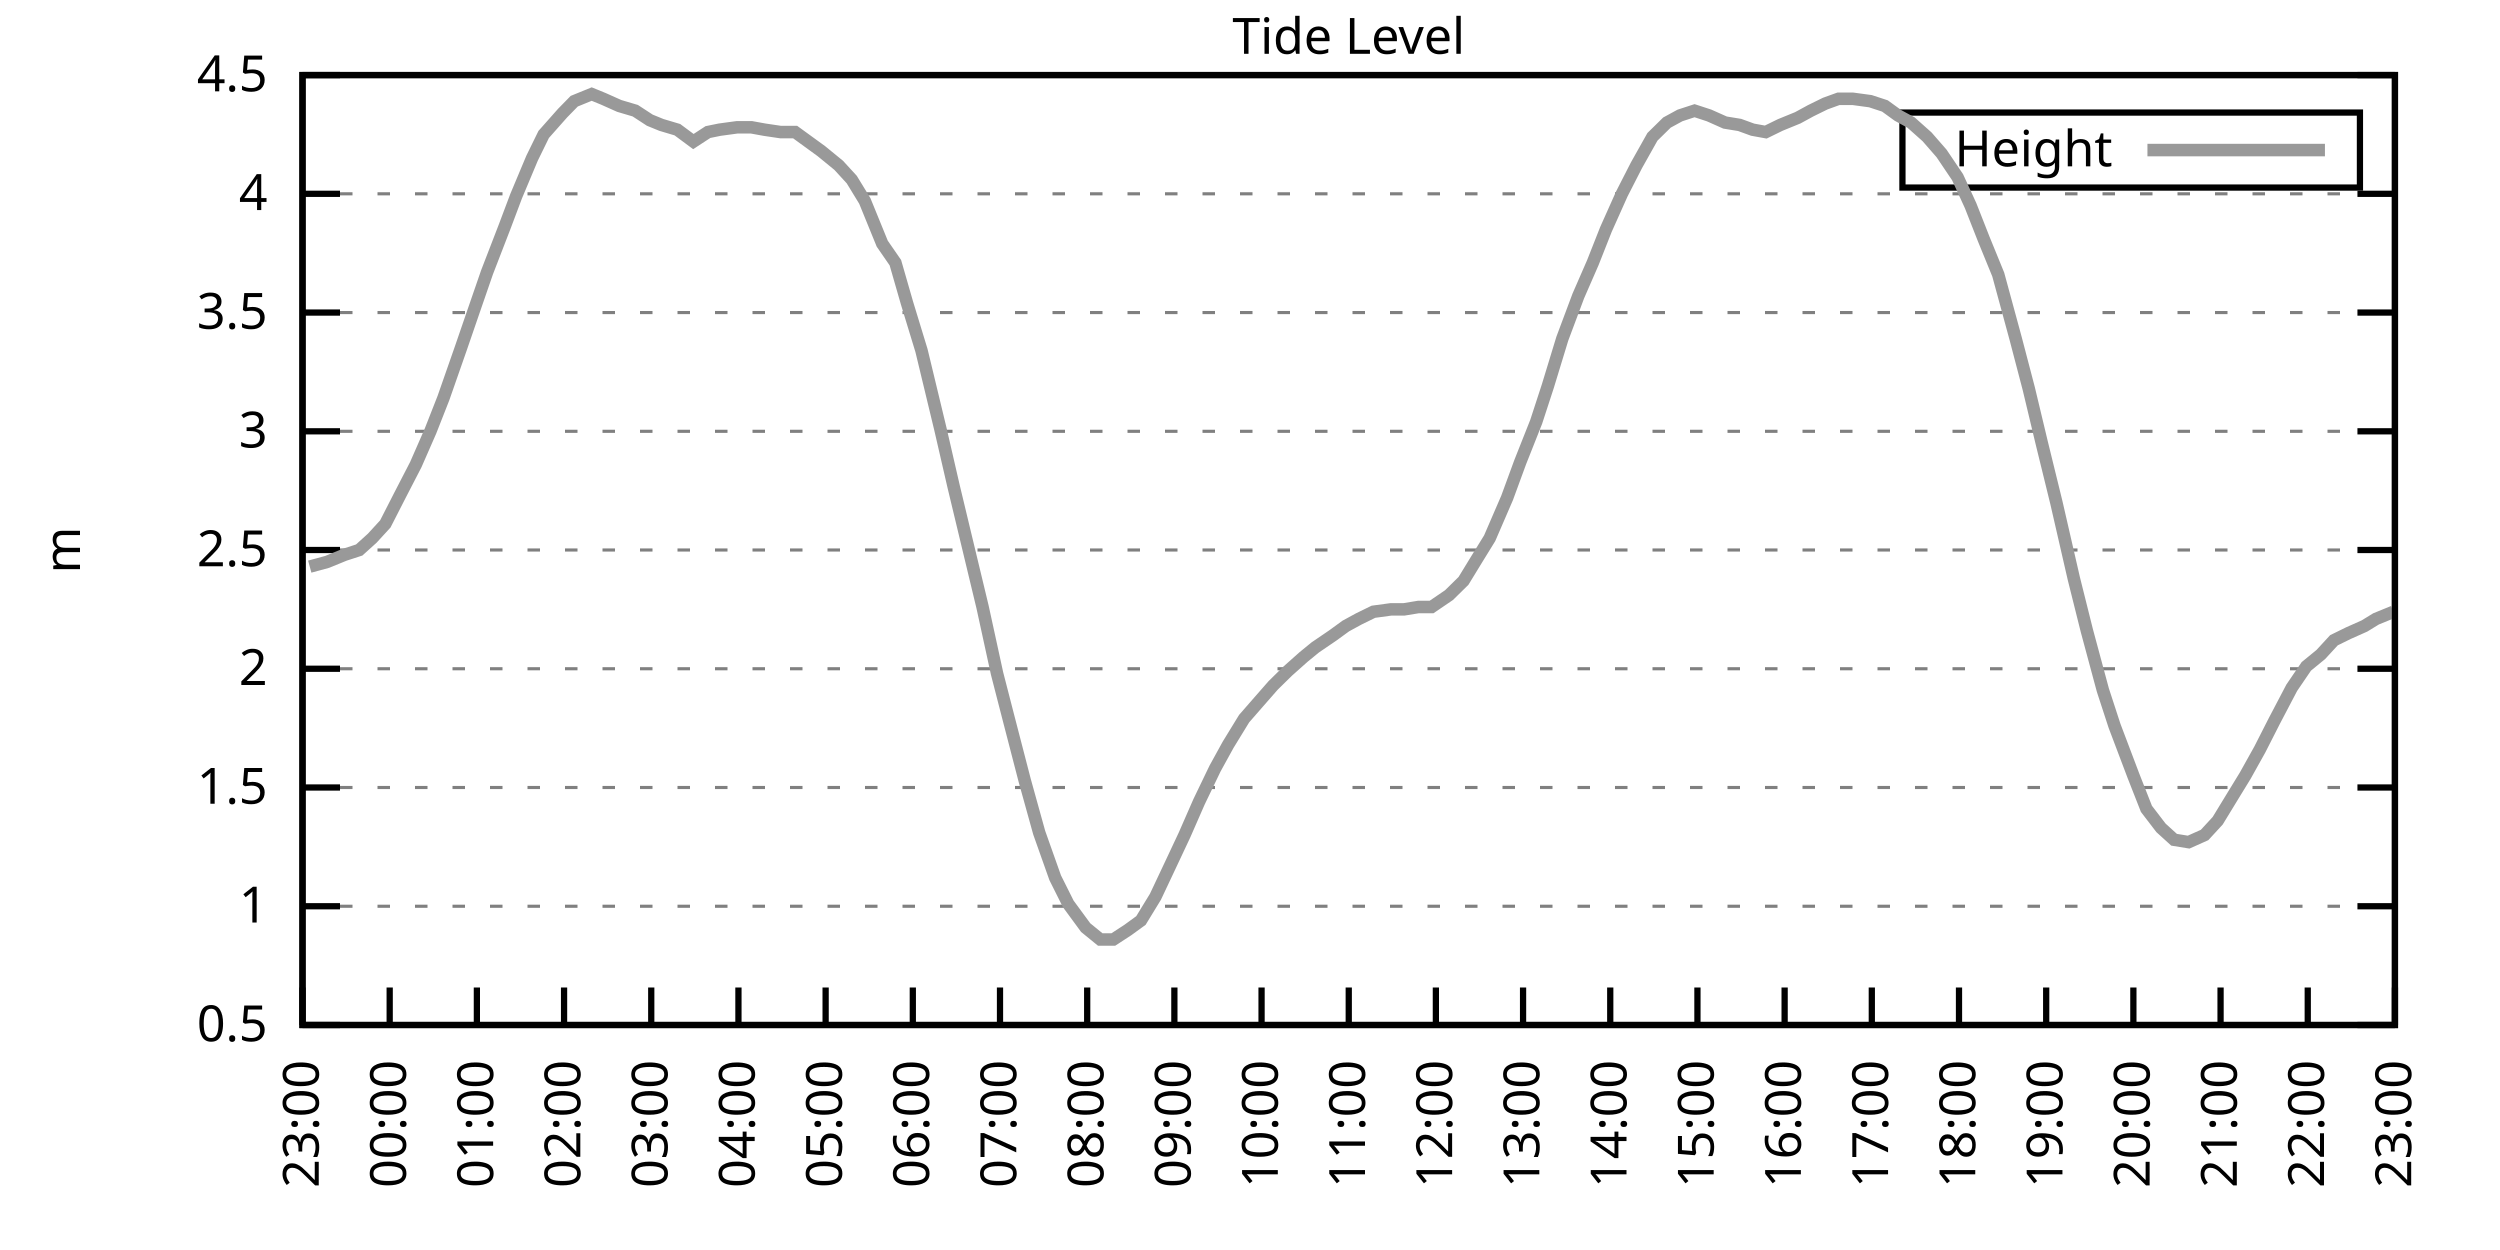
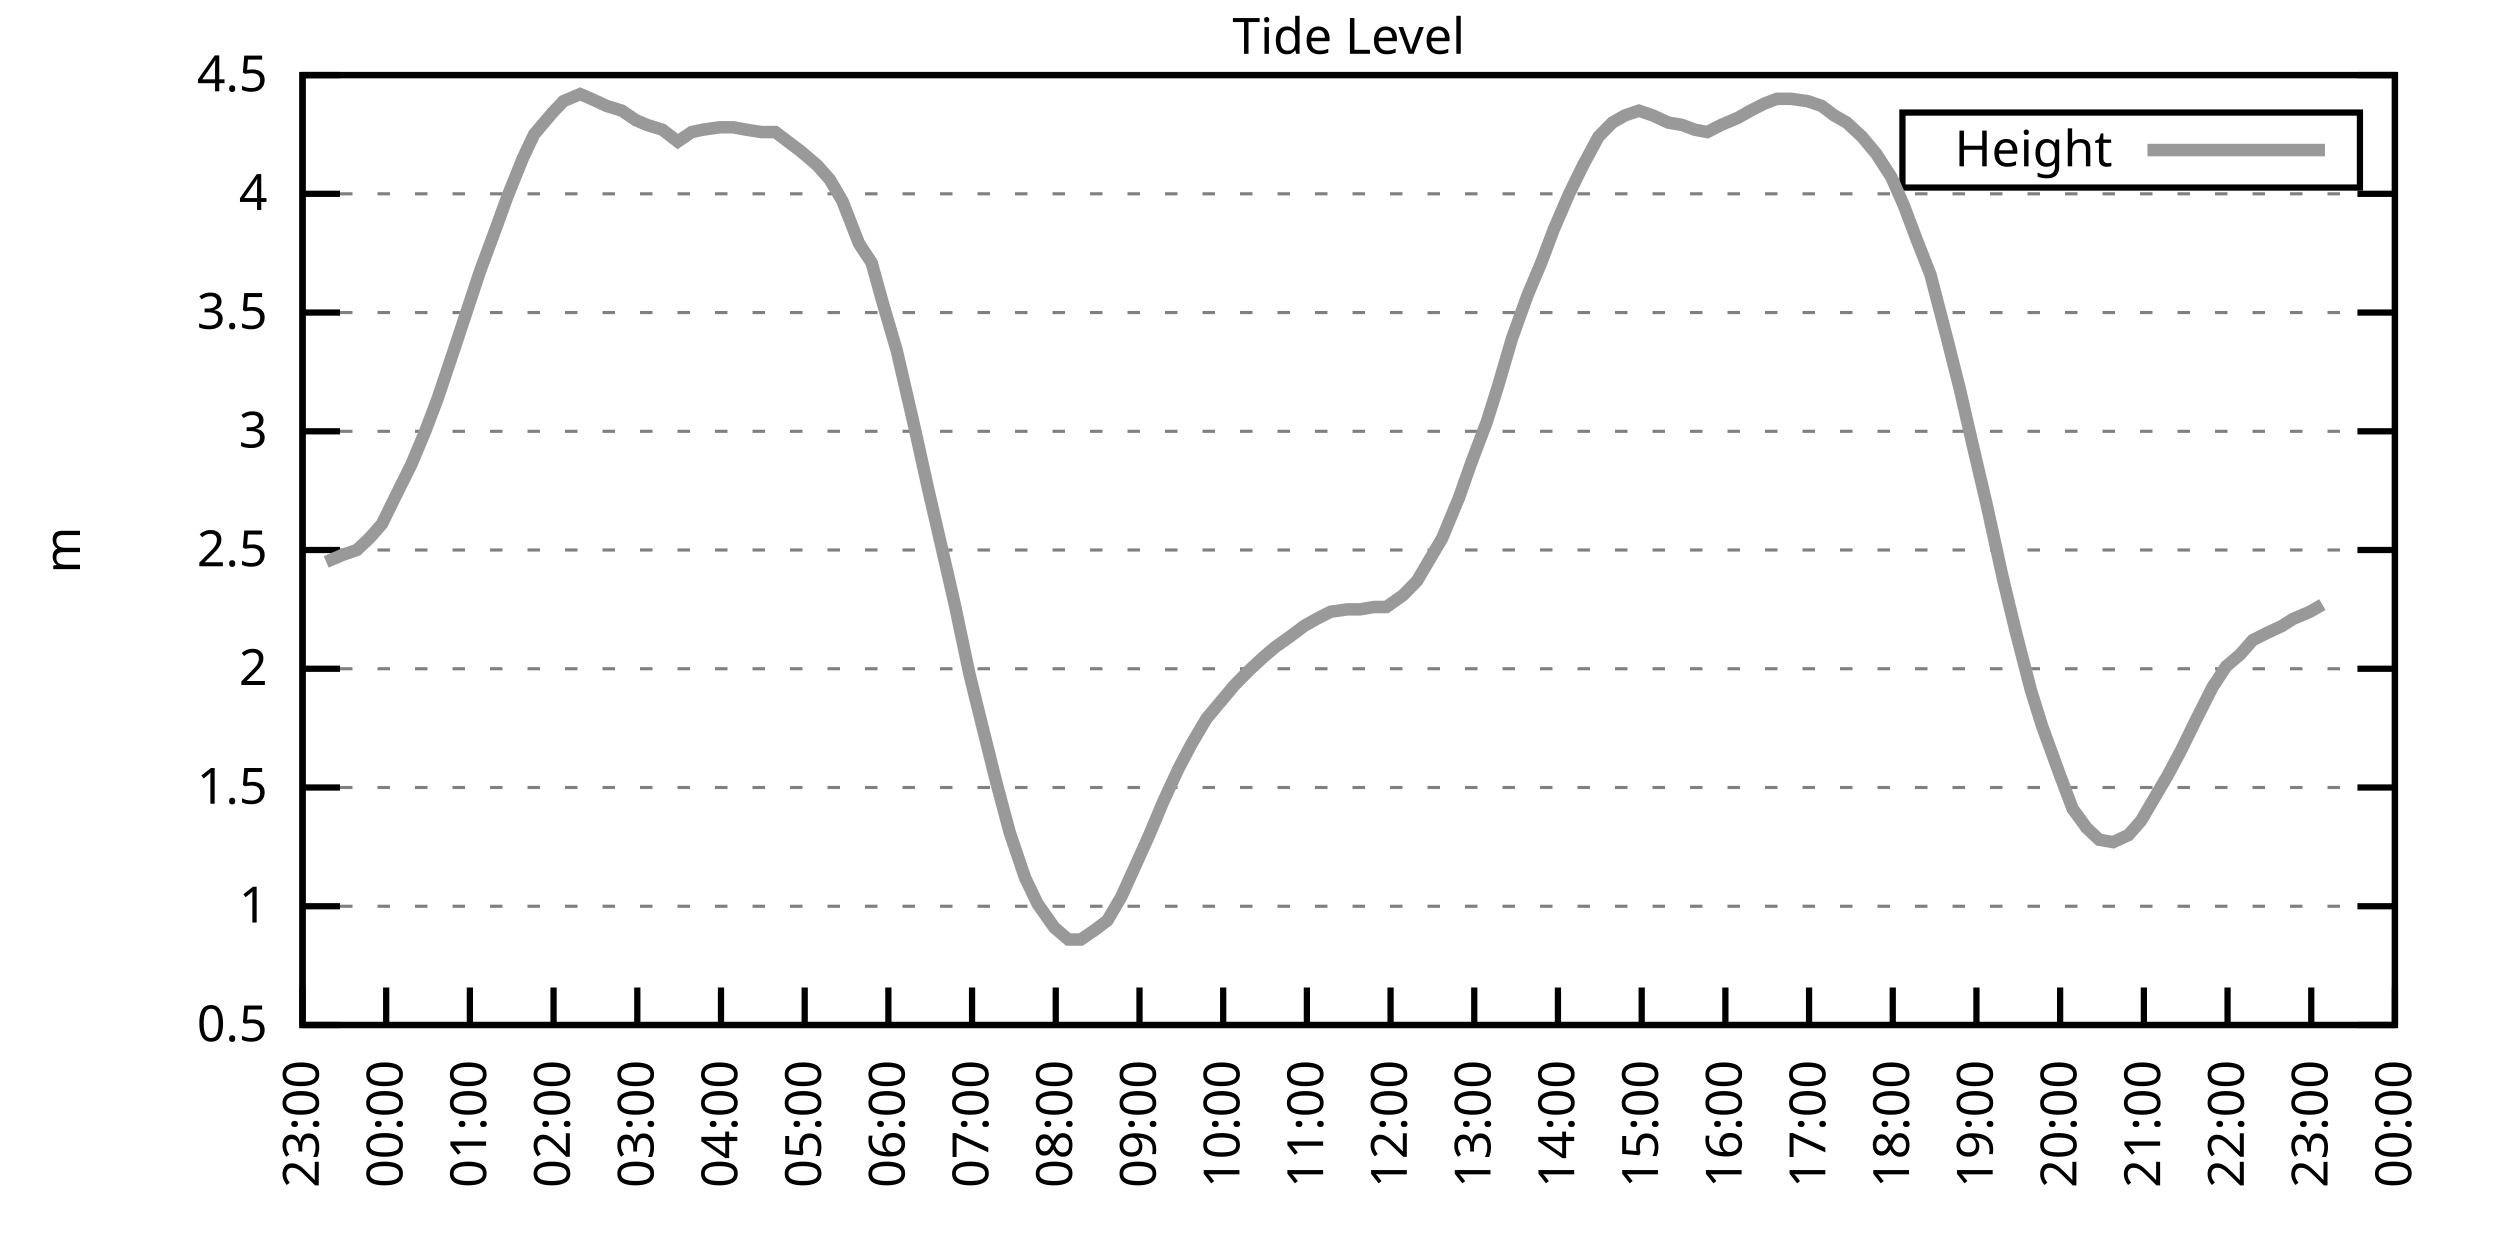
<svg xmlns="http://www.w3.org/2000/svg" xmlns:xlink="http://www.w3.org/1999/xlink" width="400" height="200" viewBox="0 0 400 200">
  <g id="gnuplot_canvas">
    <rect x="0" y="0" width="400" height="200" fill="none" />
    <defs>
      <circle id="gpDot" r="0.5" stroke-width="0.5" stroke="currentColor" />
      <path id="gpPt0" stroke-width="0.333" stroke="currentColor" d="M-1,0 h2 M0,-1 v2" />
      <path id="gpPt1" stroke-width="0.333" stroke="currentColor" d="M-1,-1 L1,1 M1,-1 L-1,1" />
      <path id="gpPt2" stroke-width="0.333" stroke="currentColor" d="M-1,0 L1,0 M0,-1 L0,1 M-1,-1 L1,1 M-1,1 L1,-1" />
      <rect id="gpPt3" stroke-width="0.333" stroke="currentColor" x="-1" y="-1" width="2" height="2" />
      <rect id="gpPt4" stroke-width="0.333" stroke="currentColor" fill="currentColor" x="-1" y="-1" width="2" height="2" />
      <circle id="gpPt5" stroke-width="0.333" stroke="currentColor" cx="0" cy="0" r="1" />
      <use xlink:href="#gpPt5" id="gpPt6" fill="currentColor" stroke="none" />
      <path id="gpPt7" stroke-width="0.333" stroke="currentColor" d="M0,-1.33 L-1.33,0.67 L1.33,0.67 z" />
      <use xlink:href="#gpPt7" id="gpPt8" fill="currentColor" stroke="none" />
      <use xlink:href="#gpPt7" id="gpPt9" stroke="currentColor" transform="rotate(180)" />
      <use xlink:href="#gpPt9" id="gpPt10" fill="currentColor" stroke="none" />
      <use xlink:href="#gpPt3" id="gpPt11" stroke="currentColor" transform="rotate(45)" />
      <use xlink:href="#gpPt11" id="gpPt12" fill="currentColor" stroke="none" />
      <path id="gpPt13" stroke-width="0.333" stroke="currentColor" d="M0,1.330 L1.265,0.411 L0.782,-1.067 L-0.782,-1.076 L-1.265,0.411 z" />
      <use xlink:href="#gpPt13" id="gpPt14" fill="currentColor" stroke="none" />
      <filter id="textbox" filterUnits="objectBoundingBox" x="0" y="0" height="1" width="1">
        <feFlood flood-color="white" flood-opacity="1" result="bgnd" />
        <feComposite in="SourceGraphic" in2="bgnd" operator="atop" />
      </filter>
      <filter id="greybox" filterUnits="objectBoundingBox" x="0" y="0" height="1" width="1">
        <feFlood flood-color="lightgrey" flood-opacity="1" result="grey" />
        <feComposite in="SourceGraphic" in2="grey" operator="atop" />
      </filter>
    </defs>
    <g fill="none" color="white" stroke="currentColor" stroke-width="1.00" stroke-linecap="butt" stroke-linejoin="miter">
</g>
    <g fill="none" color="black" stroke="currentColor" stroke-width="1.00" stroke-linecap="butt" stroke-linejoin="miter">
      <g stroke="none" shape-rendering="crispEdges">
        <polygon fill="rgb(255, 255, 255)" points="48.40,164.00 383.18,164.00 383.18,12.02 48.40,12.02 " />
      </g>
    </g>
    <g fill="none" color="black" stroke="currentColor" stroke-width="1.00" stroke-linecap="butt" stroke-linejoin="miter">
</g>
    <g fill="none" color="black" stroke="black" stroke-width="0.50" stroke-linecap="butt" stroke-linejoin="miter">
</g>
    <g fill="none" color="gray" stroke="currentColor" stroke-width="0.50" stroke-linecap="butt" stroke-linejoin="miter">
      <path stroke="gray" stroke-dasharray="2,4" class="gridline" d="M48.40,164.00 L383.19,164.00  " />
    </g>
    <g fill="none" color="gray" stroke="gray" stroke-width="1.00" stroke-linecap="butt" stroke-linejoin="miter">
</g>
    <g fill="none" color="black" stroke="currentColor" stroke-width="1.00" stroke-linecap="butt" stroke-linejoin="miter">
      <path stroke="black" d="M48.40,164.00 L54.40,164.00 M383.19,164.00 L377.19,164.00  " />
      <g transform="translate(42.80,166.60)" stroke="none" fill="black" font-family="Sans" font-size="8.00" text-anchor="end">
        <text>
          <tspan font-family="Sans"> 0.5</tspan>
        </text>
      </g>
    </g>
    <g fill="none" color="black" stroke="currentColor" stroke-width="1.00" stroke-linecap="butt" stroke-linejoin="miter">
</g>
    <g fill="none" color="black" stroke="black" stroke-width="0.50" stroke-linecap="butt" stroke-linejoin="miter">
</g>
    <g fill="none" color="gray" stroke="currentColor" stroke-width="0.50" stroke-linecap="butt" stroke-linejoin="miter">
      <path stroke="gray" stroke-dasharray="2,4" class="gridline" d="M48.40,145.00 L383.19,145.00  " />
    </g>
    <g fill="none" color="gray" stroke="gray" stroke-width="1.00" stroke-linecap="butt" stroke-linejoin="miter">
</g>
    <g fill="none" color="black" stroke="currentColor" stroke-width="1.00" stroke-linecap="butt" stroke-linejoin="miter">
      <path stroke="black" d="M48.40,145.00 L54.40,145.00 M383.19,145.00 L377.19,145.00  " />
      <g transform="translate(42.80,147.60)" stroke="none" fill="black" font-family="Sans" font-size="8.00" text-anchor="end">
        <text>
          <tspan font-family="Sans"> 1</tspan>
        </text>
      </g>
    </g>
    <g fill="none" color="black" stroke="currentColor" stroke-width="1.00" stroke-linecap="butt" stroke-linejoin="miter">
</g>
    <g fill="none" color="black" stroke="black" stroke-width="0.50" stroke-linecap="butt" stroke-linejoin="miter">
</g>
    <g fill="none" color="gray" stroke="currentColor" stroke-width="0.50" stroke-linecap="butt" stroke-linejoin="miter">
      <path stroke="gray" stroke-dasharray="2,4" class="gridline" d="M48.40,126.00 L383.19,126.00  " />
    </g>
    <g fill="none" color="gray" stroke="gray" stroke-width="1.00" stroke-linecap="butt" stroke-linejoin="miter">
</g>
    <g fill="none" color="black" stroke="currentColor" stroke-width="1.00" stroke-linecap="butt" stroke-linejoin="miter">
      <path stroke="black" d="M48.40,126.00 L54.40,126.00 M383.19,126.00 L377.19,126.00  " />
      <g transform="translate(42.80,128.60)" stroke="none" fill="black" font-family="Sans" font-size="8.00" text-anchor="end">
        <text>
          <tspan font-family="Sans"> 1.5</tspan>
        </text>
      </g>
    </g>
    <g fill="none" color="black" stroke="currentColor" stroke-width="1.00" stroke-linecap="butt" stroke-linejoin="miter">
</g>
    <g fill="none" color="black" stroke="black" stroke-width="0.50" stroke-linecap="butt" stroke-linejoin="miter">
</g>
    <g fill="none" color="gray" stroke="currentColor" stroke-width="0.50" stroke-linecap="butt" stroke-linejoin="miter">
      <path stroke="gray" stroke-dasharray="2,4" class="gridline" d="M48.40,107.00 L383.19,107.00  " />
    </g>
    <g fill="none" color="gray" stroke="gray" stroke-width="1.00" stroke-linecap="butt" stroke-linejoin="miter">
</g>
    <g fill="none" color="black" stroke="currentColor" stroke-width="1.00" stroke-linecap="butt" stroke-linejoin="miter">
      <path stroke="black" d="M48.40,107.00 L54.40,107.00 M383.19,107.00 L377.19,107.00  " />
      <g transform="translate(42.80,109.60)" stroke="none" fill="black" font-family="Sans" font-size="8.00" text-anchor="end">
        <text>
          <tspan font-family="Sans"> 2</tspan>
        </text>
      </g>
    </g>
    <g fill="none" color="black" stroke="currentColor" stroke-width="1.00" stroke-linecap="butt" stroke-linejoin="miter">
</g>
    <g fill="none" color="black" stroke="black" stroke-width="0.50" stroke-linecap="butt" stroke-linejoin="miter">
</g>
    <g fill="none" color="gray" stroke="currentColor" stroke-width="0.50" stroke-linecap="butt" stroke-linejoin="miter">
      <path stroke="gray" stroke-dasharray="2,4" class="gridline" d="M48.40,88.00 L383.19,88.00  " />
    </g>
    <g fill="none" color="gray" stroke="gray" stroke-width="1.00" stroke-linecap="butt" stroke-linejoin="miter">
</g>
    <g fill="none" color="black" stroke="currentColor" stroke-width="1.00" stroke-linecap="butt" stroke-linejoin="miter">
      <path stroke="black" d="M48.40,88.00 L54.40,88.00 M383.19,88.00 L377.19,88.00  " />
      <g transform="translate(42.80,90.60)" stroke="none" fill="black" font-family="Sans" font-size="8.00" text-anchor="end">
        <text>
          <tspan font-family="Sans"> 2.5</tspan>
        </text>
      </g>
    </g>
    <g fill="none" color="black" stroke="currentColor" stroke-width="1.00" stroke-linecap="butt" stroke-linejoin="miter">
</g>
    <g fill="none" color="black" stroke="black" stroke-width="0.50" stroke-linecap="butt" stroke-linejoin="miter">
</g>
    <g fill="none" color="gray" stroke="currentColor" stroke-width="0.50" stroke-linecap="butt" stroke-linejoin="miter">
      <path stroke="gray" stroke-dasharray="2,4" class="gridline" d="M48.40,69.01 L383.19,69.01  " />
    </g>
    <g fill="none" color="gray" stroke="gray" stroke-width="1.00" stroke-linecap="butt" stroke-linejoin="miter">
</g>
    <g fill="none" color="black" stroke="currentColor" stroke-width="1.00" stroke-linecap="butt" stroke-linejoin="miter">
      <path stroke="black" d="M48.40,69.01 L54.40,69.01 M383.19,69.01 L377.19,69.01  " />
      <g transform="translate(42.80,71.61)" stroke="none" fill="black" font-family="Sans" font-size="8.00" text-anchor="end">
        <text>
          <tspan font-family="Sans"> 3</tspan>
        </text>
      </g>
    </g>
    <g fill="none" color="black" stroke="currentColor" stroke-width="1.00" stroke-linecap="butt" stroke-linejoin="miter">
</g>
    <g fill="none" color="black" stroke="black" stroke-width="0.50" stroke-linecap="butt" stroke-linejoin="miter">
</g>
    <g fill="none" color="gray" stroke="currentColor" stroke-width="0.50" stroke-linecap="butt" stroke-linejoin="miter">
      <path stroke="gray" stroke-dasharray="2,4" class="gridline" d="M48.40,50.01 L383.19,50.01  " />
    </g>
    <g fill="none" color="gray" stroke="gray" stroke-width="1.00" stroke-linecap="butt" stroke-linejoin="miter">
</g>
    <g fill="none" color="black" stroke="currentColor" stroke-width="1.00" stroke-linecap="butt" stroke-linejoin="miter">
      <path stroke="black" d="M48.40,50.01 L54.40,50.01 M383.19,50.01 L377.19,50.01  " />
      <g transform="translate(42.80,52.61)" stroke="none" fill="black" font-family="Sans" font-size="8.00" text-anchor="end">
        <text>
          <tspan font-family="Sans"> 3.5</tspan>
        </text>
      </g>
    </g>
    <g fill="none" color="black" stroke="currentColor" stroke-width="1.00" stroke-linecap="butt" stroke-linejoin="miter">
</g>
    <g fill="none" color="black" stroke="black" stroke-width="0.50" stroke-linecap="butt" stroke-linejoin="miter">
</g>
    <g fill="none" color="gray" stroke="currentColor" stroke-width="0.50" stroke-linecap="butt" stroke-linejoin="miter">
      <path stroke="gray" stroke-dasharray="2,4" class="gridline" d="M48.40,31.01 L383.19,31.01  " />
    </g>
    <g fill="none" color="gray" stroke="gray" stroke-width="1.00" stroke-linecap="butt" stroke-linejoin="miter">
</g>
    <g fill="none" color="black" stroke="currentColor" stroke-width="1.00" stroke-linecap="butt" stroke-linejoin="miter">
      <path stroke="black" d="M48.40,31.01 L54.40,31.01 M383.19,31.01 L377.19,31.01  " />
      <g transform="translate(42.80,33.61)" stroke="none" fill="black" font-family="Sans" font-size="8.00" text-anchor="end">
        <text>
          <tspan font-family="Sans"> 4</tspan>
        </text>
      </g>
    </g>
    <g fill="none" color="black" stroke="currentColor" stroke-width="1.00" stroke-linecap="butt" stroke-linejoin="miter">
</g>
    <g fill="none" color="black" stroke="black" stroke-width="0.50" stroke-linecap="butt" stroke-linejoin="miter">
</g>
    <g fill="none" color="gray" stroke="currentColor" stroke-width="0.50" stroke-linecap="butt" stroke-linejoin="miter">
      <path stroke="gray" stroke-dasharray="2,4" class="gridline" d="M48.40,12.01 L383.19,12.01  " />
    </g>
    <g fill="none" color="gray" stroke="gray" stroke-width="1.00" stroke-linecap="butt" stroke-linejoin="miter">
</g>
    <g fill="none" color="black" stroke="currentColor" stroke-width="1.00" stroke-linecap="butt" stroke-linejoin="miter">
      <path stroke="black" d="M48.40,12.01 L54.40,12.01 M383.19,12.01 L377.19,12.01  " />
      <g transform="translate(42.80,14.61)" stroke="none" fill="black" font-family="Sans" font-size="8.00" text-anchor="end">
        <text>
          <tspan font-family="Sans"> 4.5</tspan>
        </text>
      </g>
    </g>
    <g fill="none" color="black" stroke="currentColor" stroke-width="1.00" stroke-linecap="butt" stroke-linejoin="miter">
      <path stroke="black" d="M48.40,164.00 L48.40,158.00  " />
      <g transform="translate(51.00,169.60) rotate(270.00)" stroke="none" fill="black" font-family="Sans" font-size="8.00" text-anchor="end">
        <text>
          <tspan font-family="Sans">23:00</tspan>
        </text>
      </g>
    </g>
    <g fill="none" color="black" stroke="currentColor" stroke-width="1.00" stroke-linecap="butt" stroke-linejoin="miter">
-       <path stroke="black" d="M62.35,164.00 L62.35,158.00  " />
-       <g transform="translate(64.95,169.60) rotate(270.00)" stroke="none" fill="black" font-family="Sans" font-size="8.00" text-anchor="end">
+       <path stroke="black" d="M61.79,164.00 L61.79,158.00  " />
+       <g transform="translate(64.39,169.60) rotate(270.00)" stroke="none" fill="black" font-family="Sans" font-size="8.00" text-anchor="end">
        <text>
          <tspan font-family="Sans">00:00</tspan>
        </text>
      </g>
    </g>
    <g fill="none" color="black" stroke="currentColor" stroke-width="1.00" stroke-linecap="butt" stroke-linejoin="miter">
-       <path stroke="black" d="M76.30,164.00 L76.30,158.00  " />
-       <g transform="translate(78.90,169.60) rotate(270.00)" stroke="none" fill="black" font-family="Sans" font-size="8.00" text-anchor="end">
+       <path stroke="black" d="M75.18,164.00 L75.18,158.00  " />
+       <g transform="translate(77.78,169.60) rotate(270.00)" stroke="none" fill="black" font-family="Sans" font-size="8.00" text-anchor="end">
        <text>
          <tspan font-family="Sans">01:00</tspan>
        </text>
      </g>
    </g>
    <g fill="none" color="black" stroke="currentColor" stroke-width="1.00" stroke-linecap="butt" stroke-linejoin="miter">
-       <path stroke="black" d="M90.25,164.00 L90.25,158.00  " />
-       <g transform="translate(92.85,169.60) rotate(270.00)" stroke="none" fill="black" font-family="Sans" font-size="8.00" text-anchor="end">
+       <path stroke="black" d="M88.57,164.00 L88.57,158.00  " />
+       <g transform="translate(91.17,169.60) rotate(270.00)" stroke="none" fill="black" font-family="Sans" font-size="8.00" text-anchor="end">
        <text>
          <tspan font-family="Sans">02:00</tspan>
        </text>
      </g>
    </g>
    <g fill="none" color="black" stroke="currentColor" stroke-width="1.00" stroke-linecap="butt" stroke-linejoin="miter">
-       <path stroke="black" d="M104.20,164.00 L104.20,158.00  " />
-       <g transform="translate(106.80,169.60) rotate(270.00)" stroke="none" fill="black" font-family="Sans" font-size="8.00" text-anchor="end">
+       <path stroke="black" d="M101.97,164.00 L101.97,158.00  " />
+       <g transform="translate(104.57,169.60) rotate(270.00)" stroke="none" fill="black" font-family="Sans" font-size="8.00" text-anchor="end">
        <text>
          <tspan font-family="Sans">03:00</tspan>
        </text>
      </g>
    </g>
    <g fill="none" color="black" stroke="currentColor" stroke-width="1.00" stroke-linecap="butt" stroke-linejoin="miter">
-       <path stroke="black" d="M118.15,164.00 L118.15,158.00  " />
-       <g transform="translate(120.75,169.60) rotate(270.00)" stroke="none" fill="black" font-family="Sans" font-size="8.00" text-anchor="end">
+       <path stroke="black" d="M115.36,164.00 L115.36,158.00  " />
+       <g transform="translate(117.96,169.60) rotate(270.00)" stroke="none" fill="black" font-family="Sans" font-size="8.00" text-anchor="end">
        <text>
          <tspan font-family="Sans">04:00</tspan>
        </text>
      </g>
    </g>
    <g fill="none" color="black" stroke="currentColor" stroke-width="1.00" stroke-linecap="butt" stroke-linejoin="miter">
-       <path stroke="black" d="M132.10,164.00 L132.10,158.00  " />
-       <g transform="translate(134.70,169.60) rotate(270.00)" stroke="none" fill="black" font-family="Sans" font-size="8.00" text-anchor="end">
+       <path stroke="black" d="M128.75,164.00 L128.75,158.00  " />
+       <g transform="translate(131.35,169.60) rotate(270.00)" stroke="none" fill="black" font-family="Sans" font-size="8.00" text-anchor="end">
        <text>
          <tspan font-family="Sans">05:00</tspan>
        </text>
      </g>
    </g>
    <g fill="none" color="black" stroke="currentColor" stroke-width="1.00" stroke-linecap="butt" stroke-linejoin="miter">
-       <path stroke="black" d="M146.05,164.00 L146.05,158.00  " />
-       <g transform="translate(148.65,169.60) rotate(270.00)" stroke="none" fill="black" font-family="Sans" font-size="8.00" text-anchor="end">
+       <path stroke="black" d="M142.14,164.00 L142.14,158.00  " />
+       <g transform="translate(144.74,169.60) rotate(270.00)" stroke="none" fill="black" font-family="Sans" font-size="8.00" text-anchor="end">
        <text>
          <tspan font-family="Sans">06:00</tspan>
        </text>
      </g>
    </g>
    <g fill="none" color="black" stroke="currentColor" stroke-width="1.00" stroke-linecap="butt" stroke-linejoin="miter">
-       <path stroke="black" d="M160.00,164.00 L160.00,158.00  " />
-       <g transform="translate(162.60,169.60) rotate(270.00)" stroke="none" fill="black" font-family="Sans" font-size="8.00" text-anchor="end">
+       <path stroke="black" d="M155.53,164.00 L155.53,158.00  " />
+       <g transform="translate(158.13,169.60) rotate(270.00)" stroke="none" fill="black" font-family="Sans" font-size="8.00" text-anchor="end">
        <text>
          <tspan font-family="Sans">07:00</tspan>
        </text>
      </g>
    </g>
    <g fill="none" color="black" stroke="currentColor" stroke-width="1.00" stroke-linecap="butt" stroke-linejoin="miter">
-       <path stroke="black" d="M173.95,164.00 L173.95,158.00  " />
-       <g transform="translate(176.55,169.60) rotate(270.00)" stroke="none" fill="black" font-family="Sans" font-size="8.00" text-anchor="end">
+       <path stroke="black" d="M168.92,164.00 L168.92,158.00  " />
+       <g transform="translate(171.52,169.60) rotate(270.00)" stroke="none" fill="black" font-family="Sans" font-size="8.00" text-anchor="end">
        <text>
          <tspan font-family="Sans">08:00</tspan>
        </text>
      </g>
    </g>
    <g fill="none" color="black" stroke="currentColor" stroke-width="1.00" stroke-linecap="butt" stroke-linejoin="miter">
-       <path stroke="black" d="M187.90,164.00 L187.90,158.00  " />
-       <g transform="translate(190.50,169.60) rotate(270.00)" stroke="none" fill="black" font-family="Sans" font-size="8.00" text-anchor="end">
+       <path stroke="black" d="M182.32,164.00 L182.32,158.00  " />
+       <g transform="translate(184.92,169.60) rotate(270.00)" stroke="none" fill="black" font-family="Sans" font-size="8.00" text-anchor="end">
        <text>
          <tspan font-family="Sans">09:00</tspan>
        </text>
      </g>
    </g>
    <g fill="none" color="black" stroke="currentColor" stroke-width="1.00" stroke-linecap="butt" stroke-linejoin="miter">
-       <path stroke="black" d="M201.85,164.00 L201.85,158.00  " />
-       <g transform="translate(204.45,169.60) rotate(270.00)" stroke="none" fill="black" font-family="Sans" font-size="8.00" text-anchor="end">
+       <path stroke="black" d="M195.71,164.00 L195.71,158.00  " />
+       <g transform="translate(198.31,169.60) rotate(270.00)" stroke="none" fill="black" font-family="Sans" font-size="8.00" text-anchor="end">
        <text>
          <tspan font-family="Sans">10:00</tspan>
        </text>
      </g>
    </g>
    <g fill="none" color="black" stroke="currentColor" stroke-width="1.00" stroke-linecap="butt" stroke-linejoin="miter">
-       <path stroke="black" d="M215.80,164.00 L215.80,158.00  " />
-       <g transform="translate(218.40,169.60) rotate(270.00)" stroke="none" fill="black" font-family="Sans" font-size="8.00" text-anchor="end">
+       <path stroke="black" d="M209.10,164.00 L209.10,158.00  " />
+       <g transform="translate(211.70,169.60) rotate(270.00)" stroke="none" fill="black" font-family="Sans" font-size="8.00" text-anchor="end">
        <text>
          <tspan font-family="Sans">11:00</tspan>
        </text>
      </g>
    </g>
    <g fill="none" color="black" stroke="currentColor" stroke-width="1.00" stroke-linecap="butt" stroke-linejoin="miter">
-       <path stroke="black" d="M229.74,164.00 L229.74,158.00  " />
-       <g transform="translate(232.34,169.60) rotate(270.00)" stroke="none" fill="black" font-family="Sans" font-size="8.00" text-anchor="end">
+       <path stroke="black" d="M222.49,164.00 L222.49,158.00  " />
+       <g transform="translate(225.09,169.60) rotate(270.00)" stroke="none" fill="black" font-family="Sans" font-size="8.00" text-anchor="end">
        <text>
          <tspan font-family="Sans">12:00</tspan>
        </text>
      </g>
    </g>
    <g fill="none" color="black" stroke="currentColor" stroke-width="1.00" stroke-linecap="butt" stroke-linejoin="miter">
-       <path stroke="black" d="M243.69,164.00 L243.69,158.00  " />
-       <g transform="translate(246.29,169.60) rotate(270.00)" stroke="none" fill="black" font-family="Sans" font-size="8.00" text-anchor="end">
+       <path stroke="black" d="M235.88,164.00 L235.88,158.00  " />
+       <g transform="translate(238.48,169.60) rotate(270.00)" stroke="none" fill="black" font-family="Sans" font-size="8.00" text-anchor="end">
        <text>
          <tspan font-family="Sans">13:00</tspan>
        </text>
      </g>
    </g>
    <g fill="none" color="black" stroke="currentColor" stroke-width="1.00" stroke-linecap="butt" stroke-linejoin="miter">
-       <path stroke="black" d="M257.64,164.00 L257.64,158.00  " />
-       <g transform="translate(260.24,169.60) rotate(270.00)" stroke="none" fill="black" font-family="Sans" font-size="8.00" text-anchor="end">
+       <path stroke="black" d="M249.27,164.00 L249.27,158.00  " />
+       <g transform="translate(251.87,169.60) rotate(270.00)" stroke="none" fill="black" font-family="Sans" font-size="8.00" text-anchor="end">
        <text>
          <tspan font-family="Sans">14:00</tspan>
        </text>
      </g>
    </g>
    <g fill="none" color="black" stroke="currentColor" stroke-width="1.00" stroke-linecap="butt" stroke-linejoin="miter">
-       <path stroke="black" d="M271.59,164.00 L271.59,158.00  " />
-       <g transform="translate(274.19,169.60) rotate(270.00)" stroke="none" fill="black" font-family="Sans" font-size="8.00" text-anchor="end">
+       <path stroke="black" d="M262.67,164.00 L262.67,158.00  " />
+       <g transform="translate(265.27,169.60) rotate(270.00)" stroke="none" fill="black" font-family="Sans" font-size="8.00" text-anchor="end">
        <text>
          <tspan font-family="Sans">15:00</tspan>
        </text>
      </g>
    </g>
    <g fill="none" color="black" stroke="currentColor" stroke-width="1.00" stroke-linecap="butt" stroke-linejoin="miter">
-       <path stroke="black" d="M285.54,164.00 L285.54,158.00  " />
-       <g transform="translate(288.14,169.60) rotate(270.00)" stroke="none" fill="black" font-family="Sans" font-size="8.00" text-anchor="end">
+       <path stroke="black" d="M276.06,164.00 L276.06,158.00  " />
+       <g transform="translate(278.66,169.60) rotate(270.00)" stroke="none" fill="black" font-family="Sans" font-size="8.00" text-anchor="end">
        <text>
          <tspan font-family="Sans">16:00</tspan>
        </text>
      </g>
    </g>
    <g fill="none" color="black" stroke="currentColor" stroke-width="1.00" stroke-linecap="butt" stroke-linejoin="miter">
-       <path stroke="black" d="M299.49,164.00 L299.49,158.00  " />
-       <g transform="translate(302.09,169.60) rotate(270.00)" stroke="none" fill="black" font-family="Sans" font-size="8.00" text-anchor="end">
+       <path stroke="black" d="M289.45,164.00 L289.45,158.00  " />
+       <g transform="translate(292.05,169.60) rotate(270.00)" stroke="none" fill="black" font-family="Sans" font-size="8.00" text-anchor="end">
        <text>
          <tspan font-family="Sans">17:00</tspan>
        </text>
      </g>
    </g>
    <g fill="none" color="black" stroke="currentColor" stroke-width="1.00" stroke-linecap="butt" stroke-linejoin="miter">
-       <path stroke="black" d="M313.44,164.00 L313.44,158.00  " />
-       <g transform="translate(316.04,169.60) rotate(270.00)" stroke="none" fill="black" font-family="Sans" font-size="8.00" text-anchor="end">
+       <path stroke="black" d="M302.84,164.00 L302.84,158.00  " />
+       <g transform="translate(305.44,169.60) rotate(270.00)" stroke="none" fill="black" font-family="Sans" font-size="8.00" text-anchor="end">
        <text>
          <tspan font-family="Sans">18:00</tspan>
        </text>
      </g>
    </g>
    <g fill="none" color="black" stroke="currentColor" stroke-width="1.00" stroke-linecap="butt" stroke-linejoin="miter">
-       <path stroke="black" d="M327.39,164.00 L327.39,158.00  " />
-       <g transform="translate(329.99,169.60) rotate(270.00)" stroke="none" fill="black" font-family="Sans" font-size="8.00" text-anchor="end">
+       <path stroke="black" d="M316.23,164.00 L316.23,158.00  " />
+       <g transform="translate(318.83,169.60) rotate(270.00)" stroke="none" fill="black" font-family="Sans" font-size="8.00" text-anchor="end">
        <text>
          <tspan font-family="Sans">19:00</tspan>
        </text>
      </g>
    </g>
    <g fill="none" color="black" stroke="currentColor" stroke-width="1.00" stroke-linecap="butt" stroke-linejoin="miter">
-       <path stroke="black" d="M341.34,164.00 L341.34,158.00  " />
-       <g transform="translate(343.94,169.60) rotate(270.00)" stroke="none" fill="black" font-family="Sans" font-size="8.00" text-anchor="end">
+       <path stroke="black" d="M329.62,164.00 L329.62,158.00  " />
+       <g transform="translate(332.22,169.60) rotate(270.00)" stroke="none" fill="black" font-family="Sans" font-size="8.00" text-anchor="end">
        <text>
          <tspan font-family="Sans">20:00</tspan>
        </text>
      </g>
    </g>
    <g fill="none" color="black" stroke="currentColor" stroke-width="1.00" stroke-linecap="butt" stroke-linejoin="miter">
-       <path stroke="black" d="M355.29,164.00 L355.29,158.00  " />
-       <g transform="translate(357.89,169.60) rotate(270.00)" stroke="none" fill="black" font-family="Sans" font-size="8.00" text-anchor="end">
+       <path stroke="black" d="M343.02,164.00 L343.02,158.00  " />
+       <g transform="translate(345.62,169.60) rotate(270.00)" stroke="none" fill="black" font-family="Sans" font-size="8.00" text-anchor="end">
        <text>
          <tspan font-family="Sans">21:00</tspan>
        </text>
      </g>
    </g>
    <g fill="none" color="black" stroke="currentColor" stroke-width="1.00" stroke-linecap="butt" stroke-linejoin="miter">
-       <path stroke="black" d="M369.24,164.00 L369.24,158.00  " />
-       <g transform="translate(371.84,169.60) rotate(270.00)" stroke="none" fill="black" font-family="Sans" font-size="8.00" text-anchor="end">
+       <path stroke="black" d="M356.41,164.00 L356.41,158.00  " />
+       <g transform="translate(359.01,169.60) rotate(270.00)" stroke="none" fill="black" font-family="Sans" font-size="8.00" text-anchor="end">
        <text>
          <tspan font-family="Sans">22:00</tspan>
+         </text>
+       </g>
+     </g>
+     <g fill="none" color="black" stroke="currentColor" stroke-width="1.00" stroke-linecap="butt" stroke-linejoin="miter">
+       <path stroke="black" d="M369.80,164.00 L369.80,158.00  " />
+       <g transform="translate(372.40,169.60) rotate(270.00)" stroke="none" fill="black" font-family="Sans" font-size="8.00" text-anchor="end">
+         <text>
+           <tspan font-family="Sans">23:00</tspan>
        </text>
      </g>
    </g>
    <g fill="none" color="black" stroke="currentColor" stroke-width="1.00" stroke-linecap="butt" stroke-linejoin="miter">
      <path stroke="black" d="M383.19,164.00 L383.19,158.00  " />
      <g transform="translate(385.79,169.60) rotate(270.00)" stroke="none" fill="black" font-family="Sans" font-size="8.00" text-anchor="end">
        <text>
-           <tspan font-family="Sans">23:00</tspan>
+           <tspan font-family="Sans">00:00</tspan>
        </text>
      </g>
    </g>
    <g fill="none" color="black" stroke="currentColor" stroke-width="1.00" stroke-linecap="butt" stroke-linejoin="miter">
</g>
    <g fill="none" color="black" stroke="currentColor" stroke-width="1.00" stroke-linecap="butt" stroke-linejoin="miter">
      <path stroke="black" d="M48.40,12.01 L48.40,164.00 L383.19,164.00 L383.19,12.01 L48.40,12.01 Z  " />
    </g>
    <g fill="none" color="black" stroke="currentColor" stroke-width="1.00" stroke-linecap="butt" stroke-linejoin="miter">
</g>
    <g fill="none" color="black" stroke="currentColor" stroke-width="1.00" stroke-linecap="butt" stroke-linejoin="miter">
      <path stroke="black" d="M304.39,30.01 L304.39,18.01 L377.59,18.01 L377.59,30.01 L304.39,30.01 Z  " />
    </g>
    <g id="Tide_level_plot_1">
      <g fill="none" color="white" stroke="black" stroke-width="2.00" stroke-linecap="butt" stroke-linejoin="miter">
</g>
      <g fill="none" color="black" stroke="currentColor" stroke-width="2.00" stroke-linecap="butt" stroke-linejoin="miter">
        <g transform="translate(337.99,26.61)" stroke="none" fill="black" font-family="Sans" font-size="8.00" text-anchor="end">
          <text>
            <tspan font-family="Sans">Height</tspan>
          </text>
        </g>
      </g>
      <g fill="none" color="black" stroke="currentColor" stroke-width="2.00" stroke-linecap="butt" stroke-linejoin="miter">
-         <path stroke="rgb(153, 153, 153)" d="M343.59,24.01 L371.99,24.01 M49.56,90.66 L52.35,89.90 L55.14,88.76 L57.47,88.00 L59.56,86.11 L61.65,83.83   L63.98,79.27 L66.53,74.33 L68.86,69.01 L70.95,63.69 L73.74,55.71 L75.83,49.63 L77.93,43.55 L80.72,36.33   L82.58,31.39 L85.13,25.31 L86.99,21.51 L90.02,18.09 L91.88,16.19 L94.67,15.05 L96.53,15.81 L99.08,16.95   L101.64,17.71 L103.97,19.23 L105.83,19.99 L108.38,20.75 L110.94,22.65 L113.27,21.13 L115.13,20.75 L117.92,20.37   L120.24,20.37 L122.33,20.75 L124.89,21.13 L127.22,21.13 L129.31,22.65 L131.40,24.17 L134.19,26.45 L136.28,28.73   L138.37,32.15 L141.16,38.99 L143.26,42.03 L145.12,48.49 L147.44,56.09 L150.46,68.63 L152.56,77.75 L155.11,88.38   L157.21,97.12 L159.53,107.76 L161.39,114.98 L163.95,124.86 L166.27,133.22 L168.83,140.44 L170.92,144.62 L173.71,148.42   L176.04,150.32 L178.13,150.32 L180.46,148.80 L182.55,147.28 L184.87,143.48 L187.20,138.54 L189.52,133.60 L191.85,128.28   L194.41,122.96 L196.50,119.16 L199.06,114.98 L201.38,112.32 L203.71,109.66 L206.03,107.38 L208.59,105.10 L210.45,103.58   L213.24,101.68 L215.33,100.16 L217.42,99.02 L219.75,97.88 L222.54,97.50 L224.63,97.50 L226.95,97.12 L229.05,97.12   L231.84,95.22 L234.16,92.94 L236.25,89.52 L238.35,86.11 L241.14,79.65 L243.23,73.95 L245.79,67.49 L247.65,61.79   L249.97,54.19 L252.53,47.35 L254.85,42.03 L256.95,36.71 L259.50,31.01 L261.83,26.45 L264.39,21.89 L266.71,19.61   L268.80,18.47 L271.13,17.71 L273.45,18.47 L276.01,19.61 L278.34,19.99 L280.43,20.75 L282.52,21.13 L284.85,19.99   L287.64,18.85 L289.73,17.71 L292.05,16.57 L294.15,15.81 L296.47,15.81 L299.26,16.19 L301.58,16.95 L303.68,18.47   L305.77,19.61 L308.33,21.89 L310.65,24.55 L313.21,28.35 L315.30,32.91 L317.39,38.23 L319.72,43.93 L322.51,54.19   L324.60,62.17 L326.69,70.91 L329.02,80.41 L331.81,92.56 L333.90,100.92 L336.46,110.42 L338.32,116.12 L341.34,124.10   L343.43,129.42 L345.76,132.46 L347.85,134.36 L350.18,134.74 L352.73,133.60 L354.83,131.32 L357.38,127.14 L359.24,124.10   L361.57,119.92 L363.89,115.36 L366.68,110.04 L369.01,106.62 L371.33,104.72 L373.43,102.44 L375.75,101.30 L378.31,100.16   L380.17,99.02 L382.96,97.88  " />
+         <path stroke="rgb(153, 153, 153)" d="M343.59,24.01 L371.99,24.01 M52.19,89.90 L54.87,88.76 L57.10,88.00 L59.11,86.11 L61.12,83.83 L63.35,79.27   L65.81,74.33 L68.04,69.01 L70.05,63.69 L72.73,55.71 L74.74,49.63 L76.75,43.55 L79.42,36.33 L81.21,31.39   L83.66,25.31 L85.45,21.51 L88.35,18.09 L90.14,16.19 L92.82,15.05 L94.60,15.81 L97.06,16.95 L99.51,17.71   L101.74,19.23 L103.53,19.99 L105.98,20.75 L108.44,22.65 L110.67,21.13 L112.46,20.75 L115.13,20.37 L117.37,20.37   L119.38,20.75 L121.83,21.13 L124.06,21.13 L126.07,22.65 L128.08,24.17 L130.76,26.45 L132.77,28.73 L134.78,32.15   L137.45,38.99 L139.46,42.03 L141.25,48.49 L143.48,56.09 L146.38,68.63 L148.39,77.75 L150.85,88.38 L152.85,97.12   L155.09,107.76 L156.87,114.98 L159.33,124.86 L161.56,133.22 L164.01,140.44 L166.02,144.62 L168.70,148.42 L170.93,150.32   L172.94,150.32 L175.17,148.80 L177.18,147.28 L179.41,143.48 L181.65,138.54 L183.88,133.60 L186.11,128.28 L188.57,122.96   L190.57,119.16 L193.03,114.98 L195.26,112.32 L197.49,109.66 L199.73,107.38 L202.18,105.10 L203.97,103.58 L206.64,101.68   L208.65,100.16 L210.66,99.02 L212.89,97.88 L215.57,97.50 L217.58,97.50 L219.81,97.12 L221.82,97.12 L224.50,95.22   L226.73,92.94 L228.74,89.52 L230.75,86.11 L233.43,79.65 L235.44,73.95 L237.89,67.49 L239.68,61.79 L241.91,54.19   L244.36,47.35 L246.60,42.03 L248.60,36.71 L251.06,31.01 L253.29,26.45 L255.75,21.89 L257.98,19.61 L259.99,18.47   L262.22,17.71 L264.45,18.47 L266.91,19.61 L269.14,19.99 L271.15,20.75 L273.16,21.13 L275.39,19.99 L278.07,18.85   L280.07,17.71 L282.31,16.57 L284.32,15.81 L286.55,15.81 L289.23,16.19 L291.46,16.95 L293.47,18.47 L295.48,19.61   L297.93,21.89 L300.16,24.55 L302.62,28.35 L304.63,32.91 L306.63,38.23 L308.87,43.93 L311.54,54.19 L313.55,62.17   L315.56,70.91 L317.79,80.41 L320.47,92.56 L322.48,100.92 L324.94,110.42 L326.72,116.12 L329.62,124.10 L331.63,129.42   L333.86,132.46 L335.87,134.36 L338.10,134.74 L340.56,133.60 L342.57,131.32 L345.02,127.14 L346.81,124.10 L349.04,119.92   L351.27,115.36 L353.95,110.04 L356.18,106.62 L358.42,104.72 L360.42,102.44 L362.66,101.30 L365.11,100.16 L366.90,99.02   L369.58,97.88 L371.58,96.74  " />
      </g>
    </g>
    <g fill="none" color="black" stroke="currentColor" stroke-width="2.00" stroke-linecap="butt" stroke-linejoin="miter">
</g>
    <g fill="none" color="black" stroke="black" stroke-width="1.00" stroke-linecap="butt" stroke-linejoin="miter">
</g>
    <g fill="none" color="black" stroke="currentColor" stroke-width="1.00" stroke-linecap="butt" stroke-linejoin="miter">
      <path stroke="black" d="M48.40,12.01 L48.40,164.00 L383.19,164.00 L383.19,12.01 L48.40,12.01 Z  " />
      <g transform="translate(12.80,88.01) rotate(270.00)" stroke="none" fill="black" font-family="Sans" font-size="8.00" text-anchor="middle">
        <text>
          <tspan font-family="Sans">m</tspan>
        </text>
      </g>
    </g>
    <g fill="none" color="black" stroke="currentColor" stroke-width="1.00" stroke-linecap="butt" stroke-linejoin="miter">
</g>
    <g fill="none" color="black" stroke="currentColor" stroke-width="1.00" stroke-linecap="butt" stroke-linejoin="miter">
      <g transform="translate(215.79,8.61)" stroke="none" fill="black" font-family="Sans" font-size="8.00" text-anchor="middle">
        <text>
          <tspan font-family="Sans">Tide Level</tspan>
        </text>
      </g>
    </g>
    <g fill="none" color="black" stroke="currentColor" stroke-width="1.00" stroke-linecap="butt" stroke-linejoin="miter">
</g>
  </g>
</svg>
